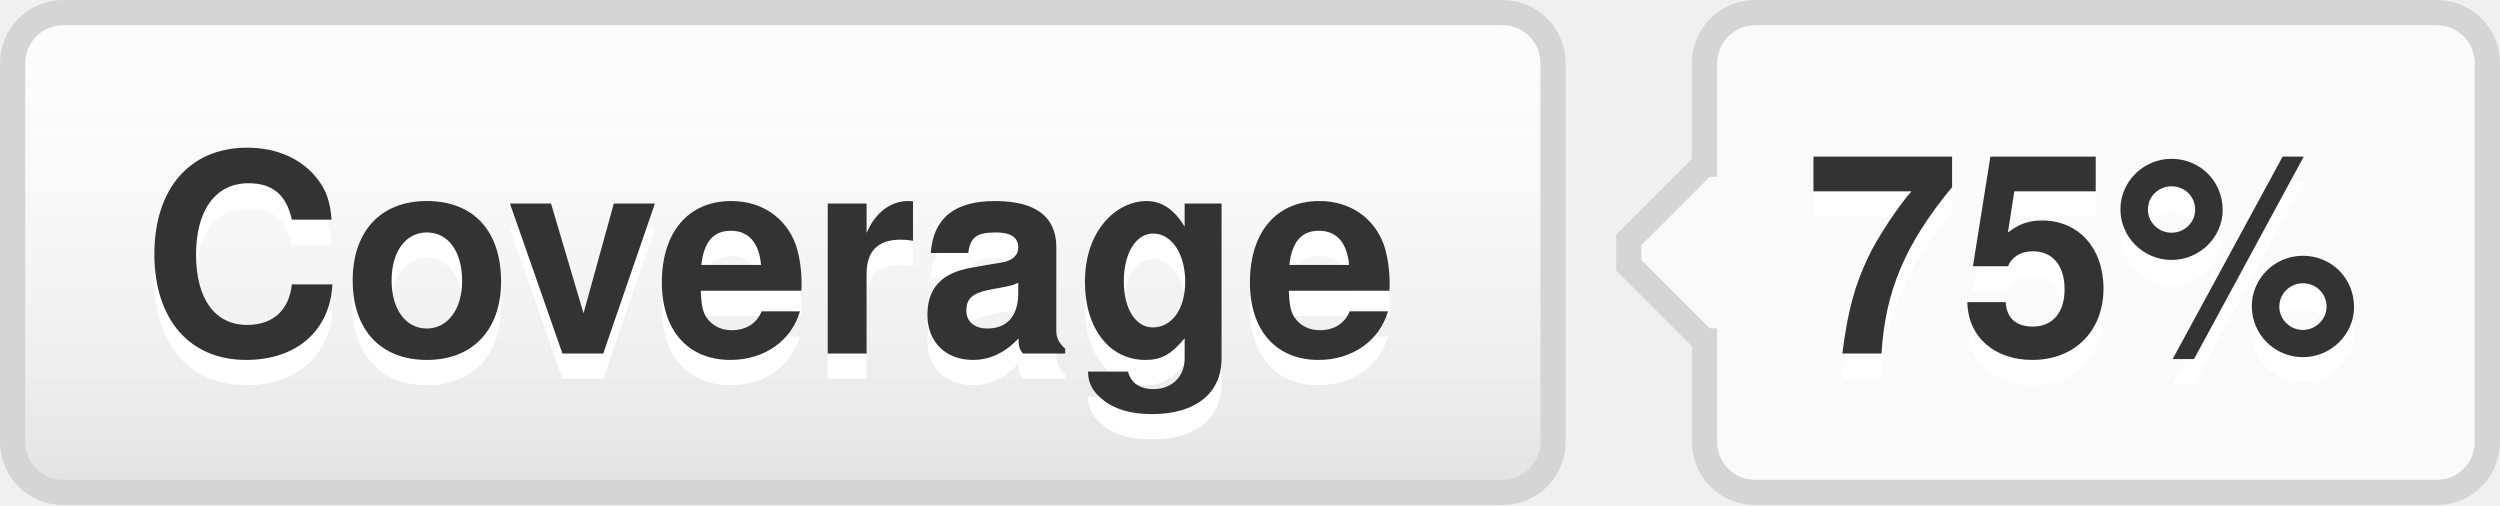
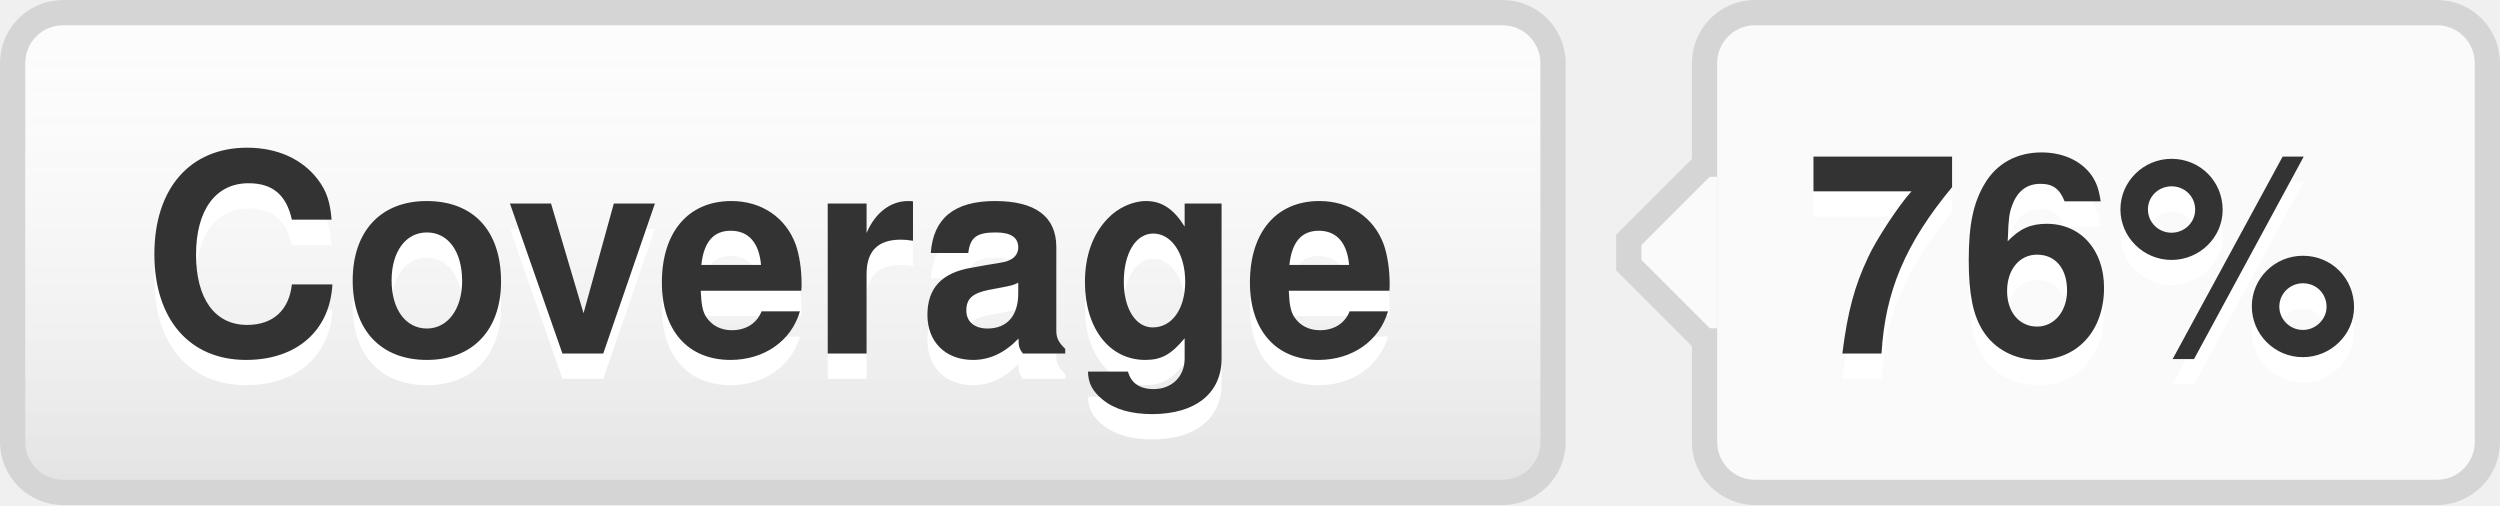
- <svg xmlns="http://www.w3.org/2000/svg" width="99" height="20" role="img" aria-label="Coverage: 75%">
+ <svg xmlns="http://www.w3.org/2000/svg" width="99" height="20" role="img" aria-label="Coverage: 76%">
  <style>a:hover #llink{fill:url(#b);stroke:#ccc}a:hover #rlink{fill:#4183c4}</style>
  <linearGradient id="a" x2="0" y2="100%">
    <stop offset="0" stop-color="#fcfcfc" stop-opacity="0" />
    <stop offset="1" stop-opacity=".1" />
  </linearGradient>
  <linearGradient id="b" x2="0" y2="100%">
    <stop offset="0" stop-color="#ccc" stop-opacity=".1" />
    <stop offset="1" stop-opacity=".1" />
  </linearGradient>
  <g stroke="#d5d5d5">
    <rect stroke="none" fill="#fcfcfc" x="0.5" y="0.5" width="61" height="19" rx="2" />
    <rect x="67.5" y="0.5" width="31" height="19" rx="2" fill="#fafafa" />
    <rect x="67" y="7.5" width="0.5" height="5" stroke="#fafafa" />
    <path d="M67.5 6.5 l-3 3v1 l3 3" stroke="d5d5d5" fill="#fafafa" />
  </g>
  <g aria-hidden="true" fill="#333" text-anchor="middle" font-family="Helvetica Neue,Helvetica,Arial,sans-serif" text-rendering="geometricPrecision" font-weight="700" font-size="110px" line-height="14px">
    <rect id="llink" stroke="#d5d5d5" fill="url(#a)" x=".5" y=".5" width="61" height="19" rx="2" />
    <text aria-hidden="true" x="305" y="150" fill="#fff" transform="scale(.1)" textLength="510">Coverage</text>
    <text x="305" y="140" transform="scale(.1)" textLength="510">Coverage</text>
-     <text aria-hidden="true" x="825" y="150" fill="#fff" transform="scale(.1)" textLength="230">75%</text>
-     <text id="rlink" x="825" y="140" transform="scale(.1)" textLength="230">75%</text>
+     <text aria-hidden="true" x="825" y="150" fill="#fff" transform="scale(.1)" textLength="230">76%</text>
+     <text id="rlink" x="825" y="140" transform="scale(.1)" textLength="230">76%</text>
  </g>
</svg>
